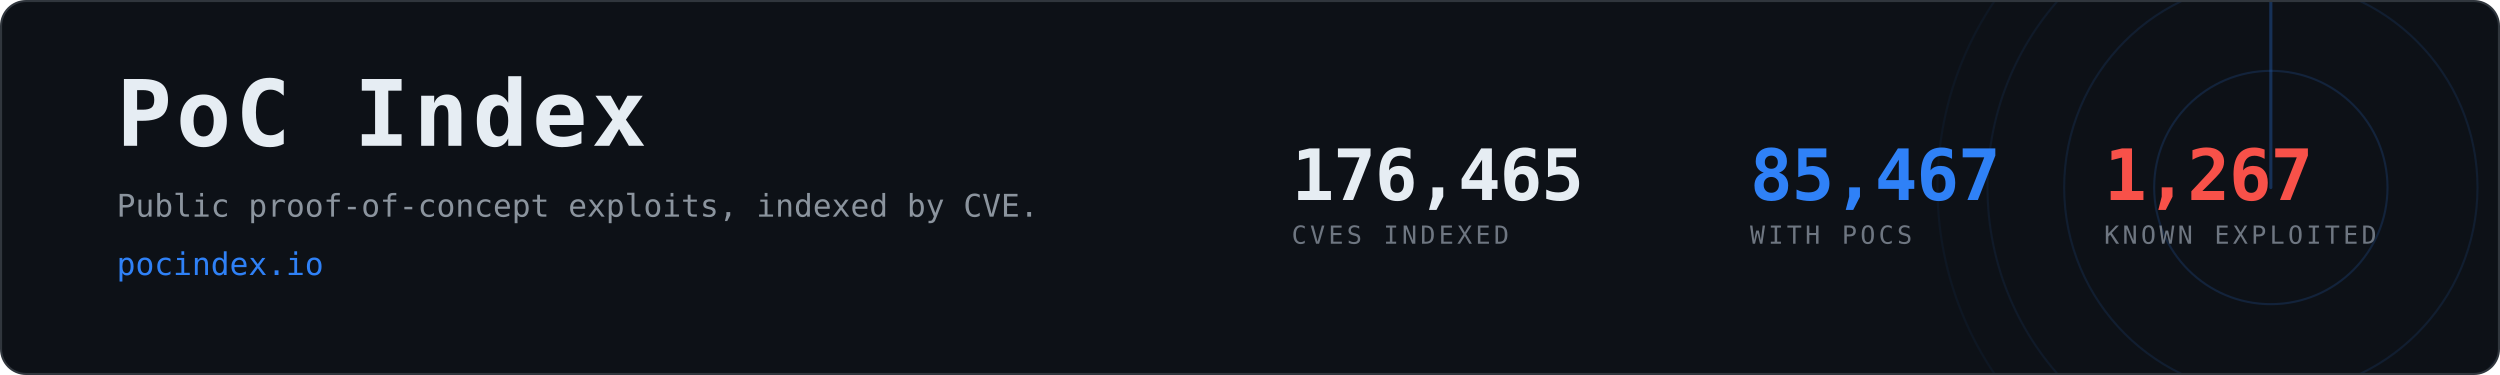
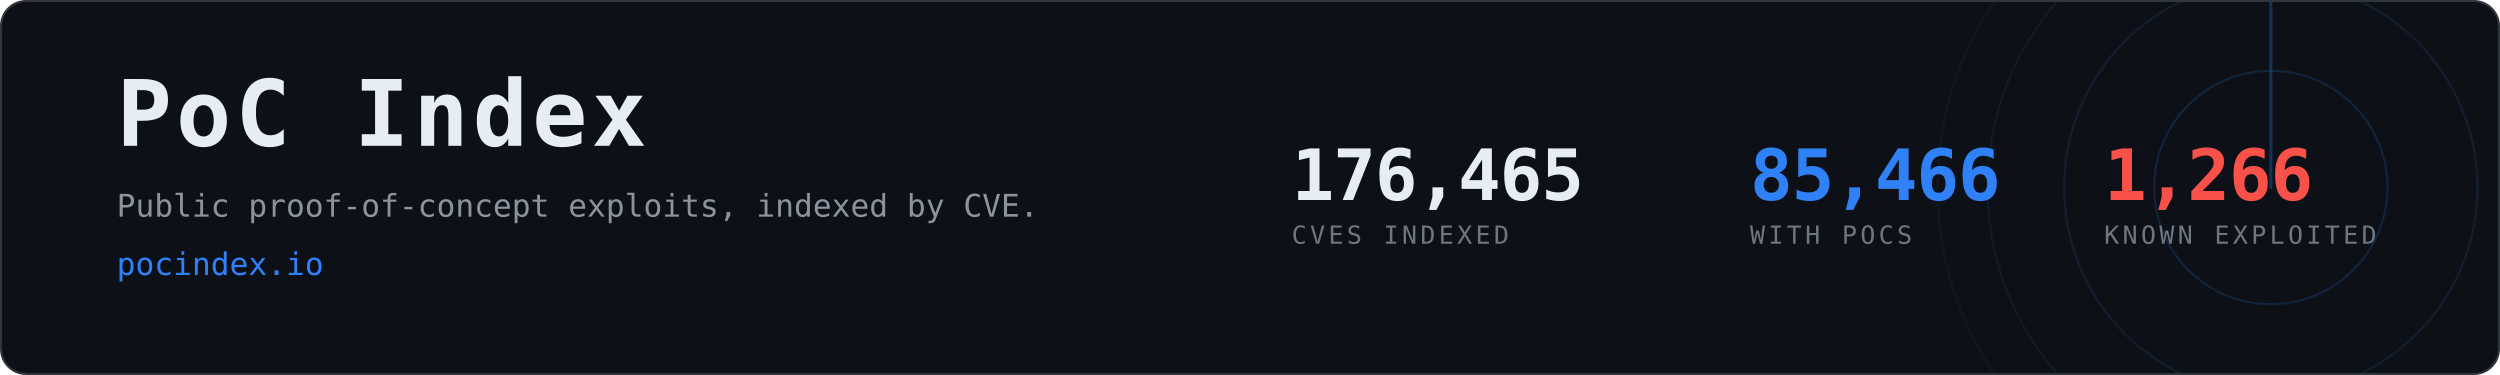
- <svg xmlns="http://www.w3.org/2000/svg" width="1200" height="180" viewBox="0 0 1200 180" role="img" aria-label="PoC Index, 85,467 CVEs with public proof-of-concept exploits">
+ <svg xmlns="http://www.w3.org/2000/svg" width="1200" height="180" viewBox="0 0 1200 180" role="img" aria-label="PoC Index, 85,466 CVEs with public proof-of-concept exploits">
  <clipPath id="card">
    <rect x="1" y="1" width="1198" height="178" rx="12" />
  </clipPath>
  <rect x="0.5" y="0.5" width="1199" height="179" rx="12" fill="#0d1117" stroke="#30363d" />
  <g clip-path="url(#card)" opacity="0.6">
    <g>
      <circle cx="1090" cy="90" r="56.0" fill="none" stroke="#2f81f7" stroke-width="1" opacity="0.270" />
      <circle cx="1090" cy="90" r="99.2" fill="none" stroke="#2f81f7" stroke-width="1" opacity="0.195" />
      <circle cx="1090" cy="90" r="136.0" fill="none" stroke="#2f81f7" stroke-width="1" opacity="0.135" />
      <circle cx="1090" cy="90" r="160.0" fill="none" stroke="#2f81f7" stroke-width="1" opacity="0.090" />
      <line x1="1090" y1="90" x2="1090" y2="-70.0" stroke="#2f81f7" stroke-width="1.5" stroke-linecap="round" opacity="0.480">
        <animateTransform attributeName="transform" type="rotate" from="0 1090 90" to="360 1090 90" dur="8s" repeatCount="indefinite" />
      </line>
    </g>
  </g>
  <text x="56" y="70" font-family="ui-monospace,SFMono-Regular,Menlo,Consolas,monospace" font-size="44" font-weight="700" fill="#e6edf3" letter-spacing="2">PoC Index</text>
  <text x="56" y="104" font-family="ui-monospace,SFMono-Regular,Menlo,Consolas,monospace" font-size="15" fill="#8b949e">
    Public proof-of-concept exploits, indexed by CVE.</text>
  <text x="56" y="132" font-family="ui-monospace,SFMono-Regular,Menlo,Consolas,monospace" font-size="15" fill="#2f81f7">pocindex.io</text>
  <text x="620" y="96" font-family="ui-monospace,SFMono-Regular,Menlo,Consolas,monospace" font-size="34" font-weight="700" fill="#e6edf3" letter-spacing="-0.5">176,465</text>
  <text x="620" y="117" font-family="ui-monospace,SFMono-Regular,Menlo,Consolas,monospace" font-size="12" fill="#6e7681" letter-spacing="1.6">CVES INDEXED</text>
-   <text x="840" y="96" font-family="ui-monospace,SFMono-Regular,Menlo,Consolas,monospace" font-size="34" font-weight="700" fill="#2f81f7" letter-spacing="-0.5">85,467</text>
+   <text x="840" y="96" font-family="ui-monospace,SFMono-Regular,Menlo,Consolas,monospace" font-size="34" font-weight="700" fill="#2f81f7" letter-spacing="-0.5">85,466</text>
  <text x="840" y="117" font-family="ui-monospace,SFMono-Regular,Menlo,Consolas,monospace" font-size="12" fill="#6e7681" letter-spacing="1.6">WITH POCS</text>
-   <text x="1010" y="96" font-family="ui-monospace,SFMono-Regular,Menlo,Consolas,monospace" font-size="34" font-weight="700" fill="#f85149" letter-spacing="-0.5">1,267</text>
+   <text x="1010" y="96" font-family="ui-monospace,SFMono-Regular,Menlo,Consolas,monospace" font-size="34" font-weight="700" fill="#f85149" letter-spacing="-0.5">1,266</text>
  <text x="1010" y="117" font-family="ui-monospace,SFMono-Regular,Menlo,Consolas,monospace" font-size="12" fill="#6e7681" letter-spacing="1.6">KNOWN EXPLOITED</text>
</svg>
